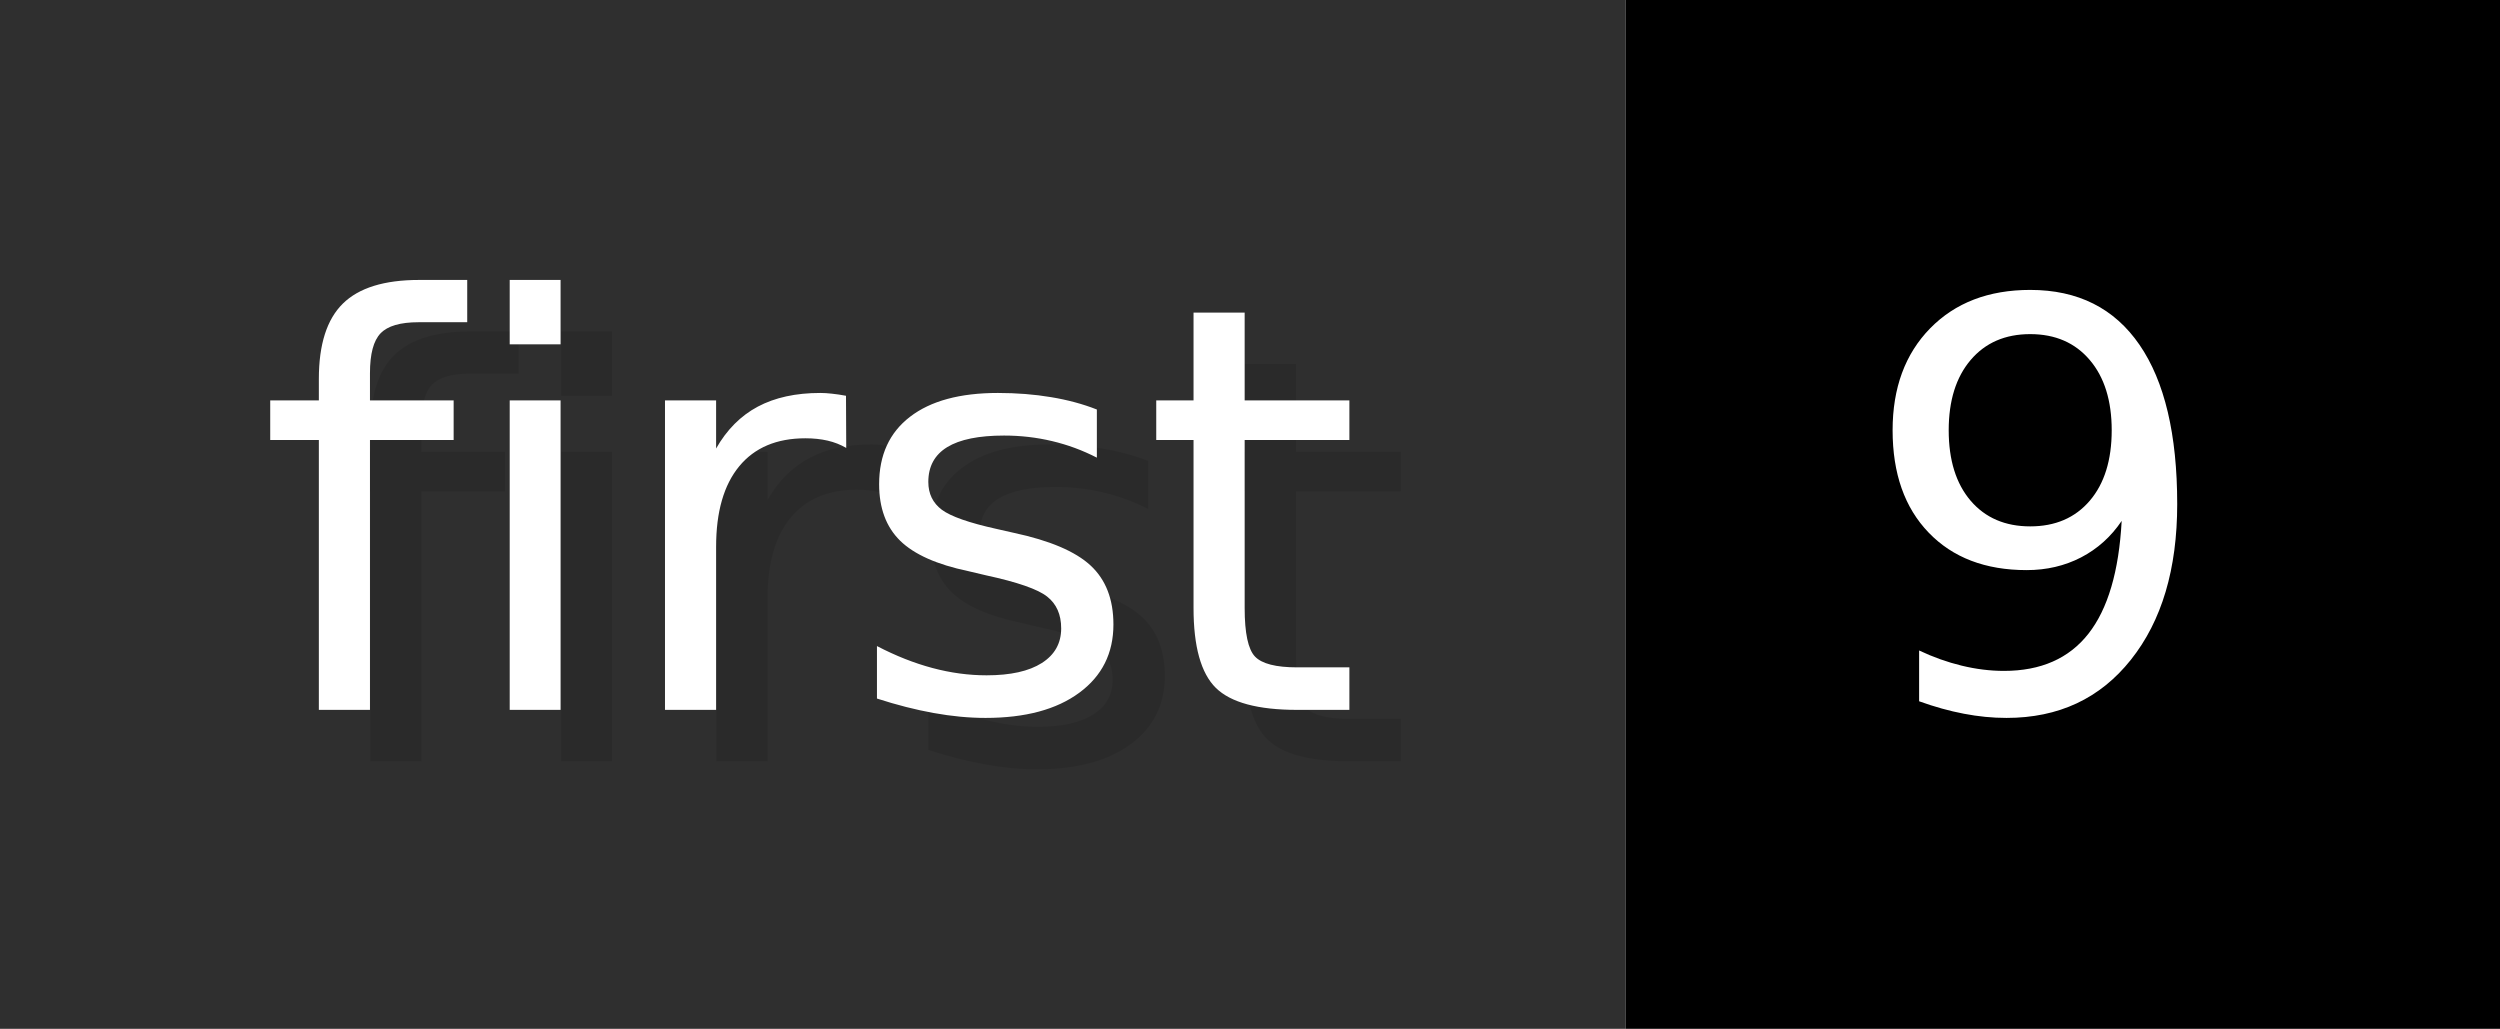
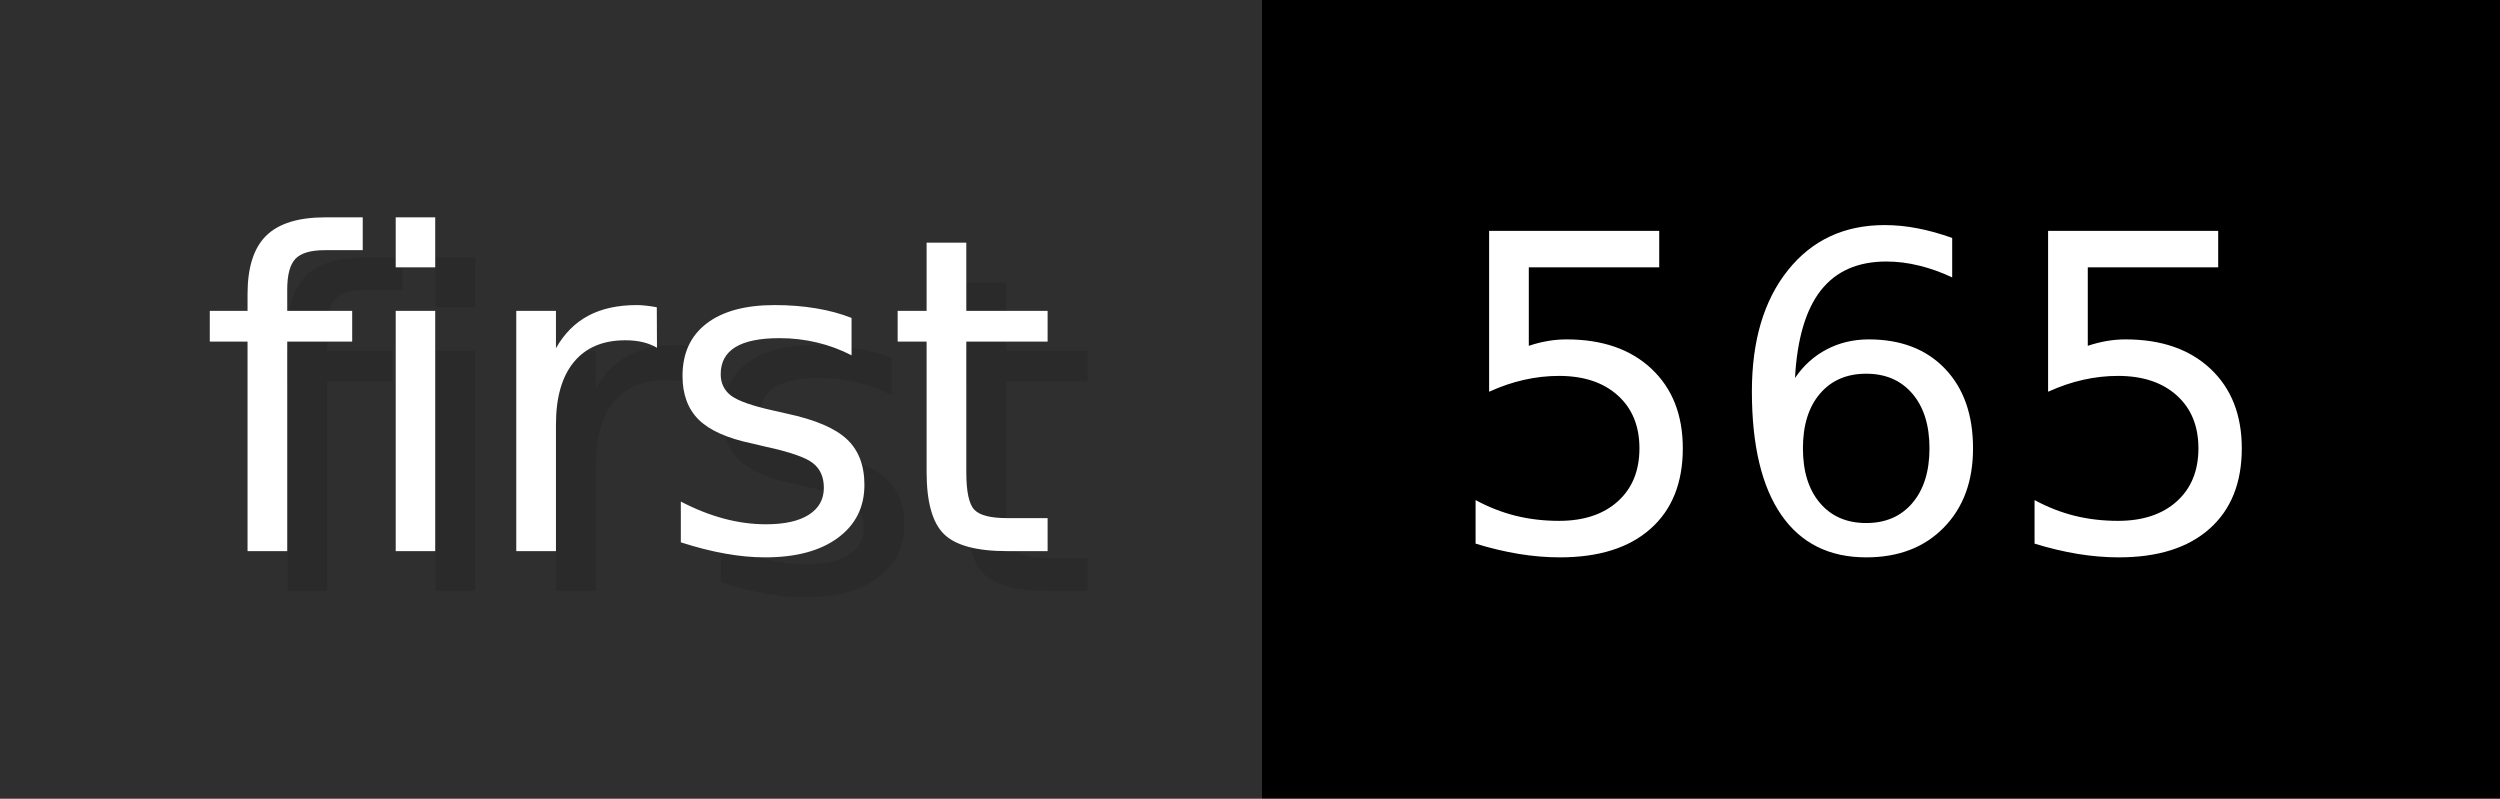
- <svg xmlns="http://www.w3.org/2000/svg" width="48.6" height="20" viewBox="0 0 486 200" role="img" aria-label="first: 9">
+ <svg xmlns="http://www.w3.org/2000/svg" width="62.6" height="20" viewBox="0 0 626 200" role="img" aria-label="first: 565">
  <g>
    <rect fill="#2F2F2F" width="316" height="200" />
-     <rect fill="#" x="316" width="170" height="200" />
+     <rect fill="#" x="316" width="310" height="200" />
  </g>
  <g aria-hidden="true" fill="#fff" text-anchor="start" font-family="Verdana,DejaVu Sans,sans-serif" font-size="110">
    <text x="60" y="148" textLength="216" fill="#000" opacity="0.1">first</text>
    <text x="50" y="138" textLength="216">first</text>
-     <text x="371" y="148" textLength="70" fill="#000" opacity="0.1">9</text>
-     <text x="361" y="138" textLength="70">9</text>
+     <text x="371" y="148" textLength="210" fill="#000" opacity="0.1">565</text>
+     <text x="361" y="138" textLength="210">565</text>
  </g>
</svg>
